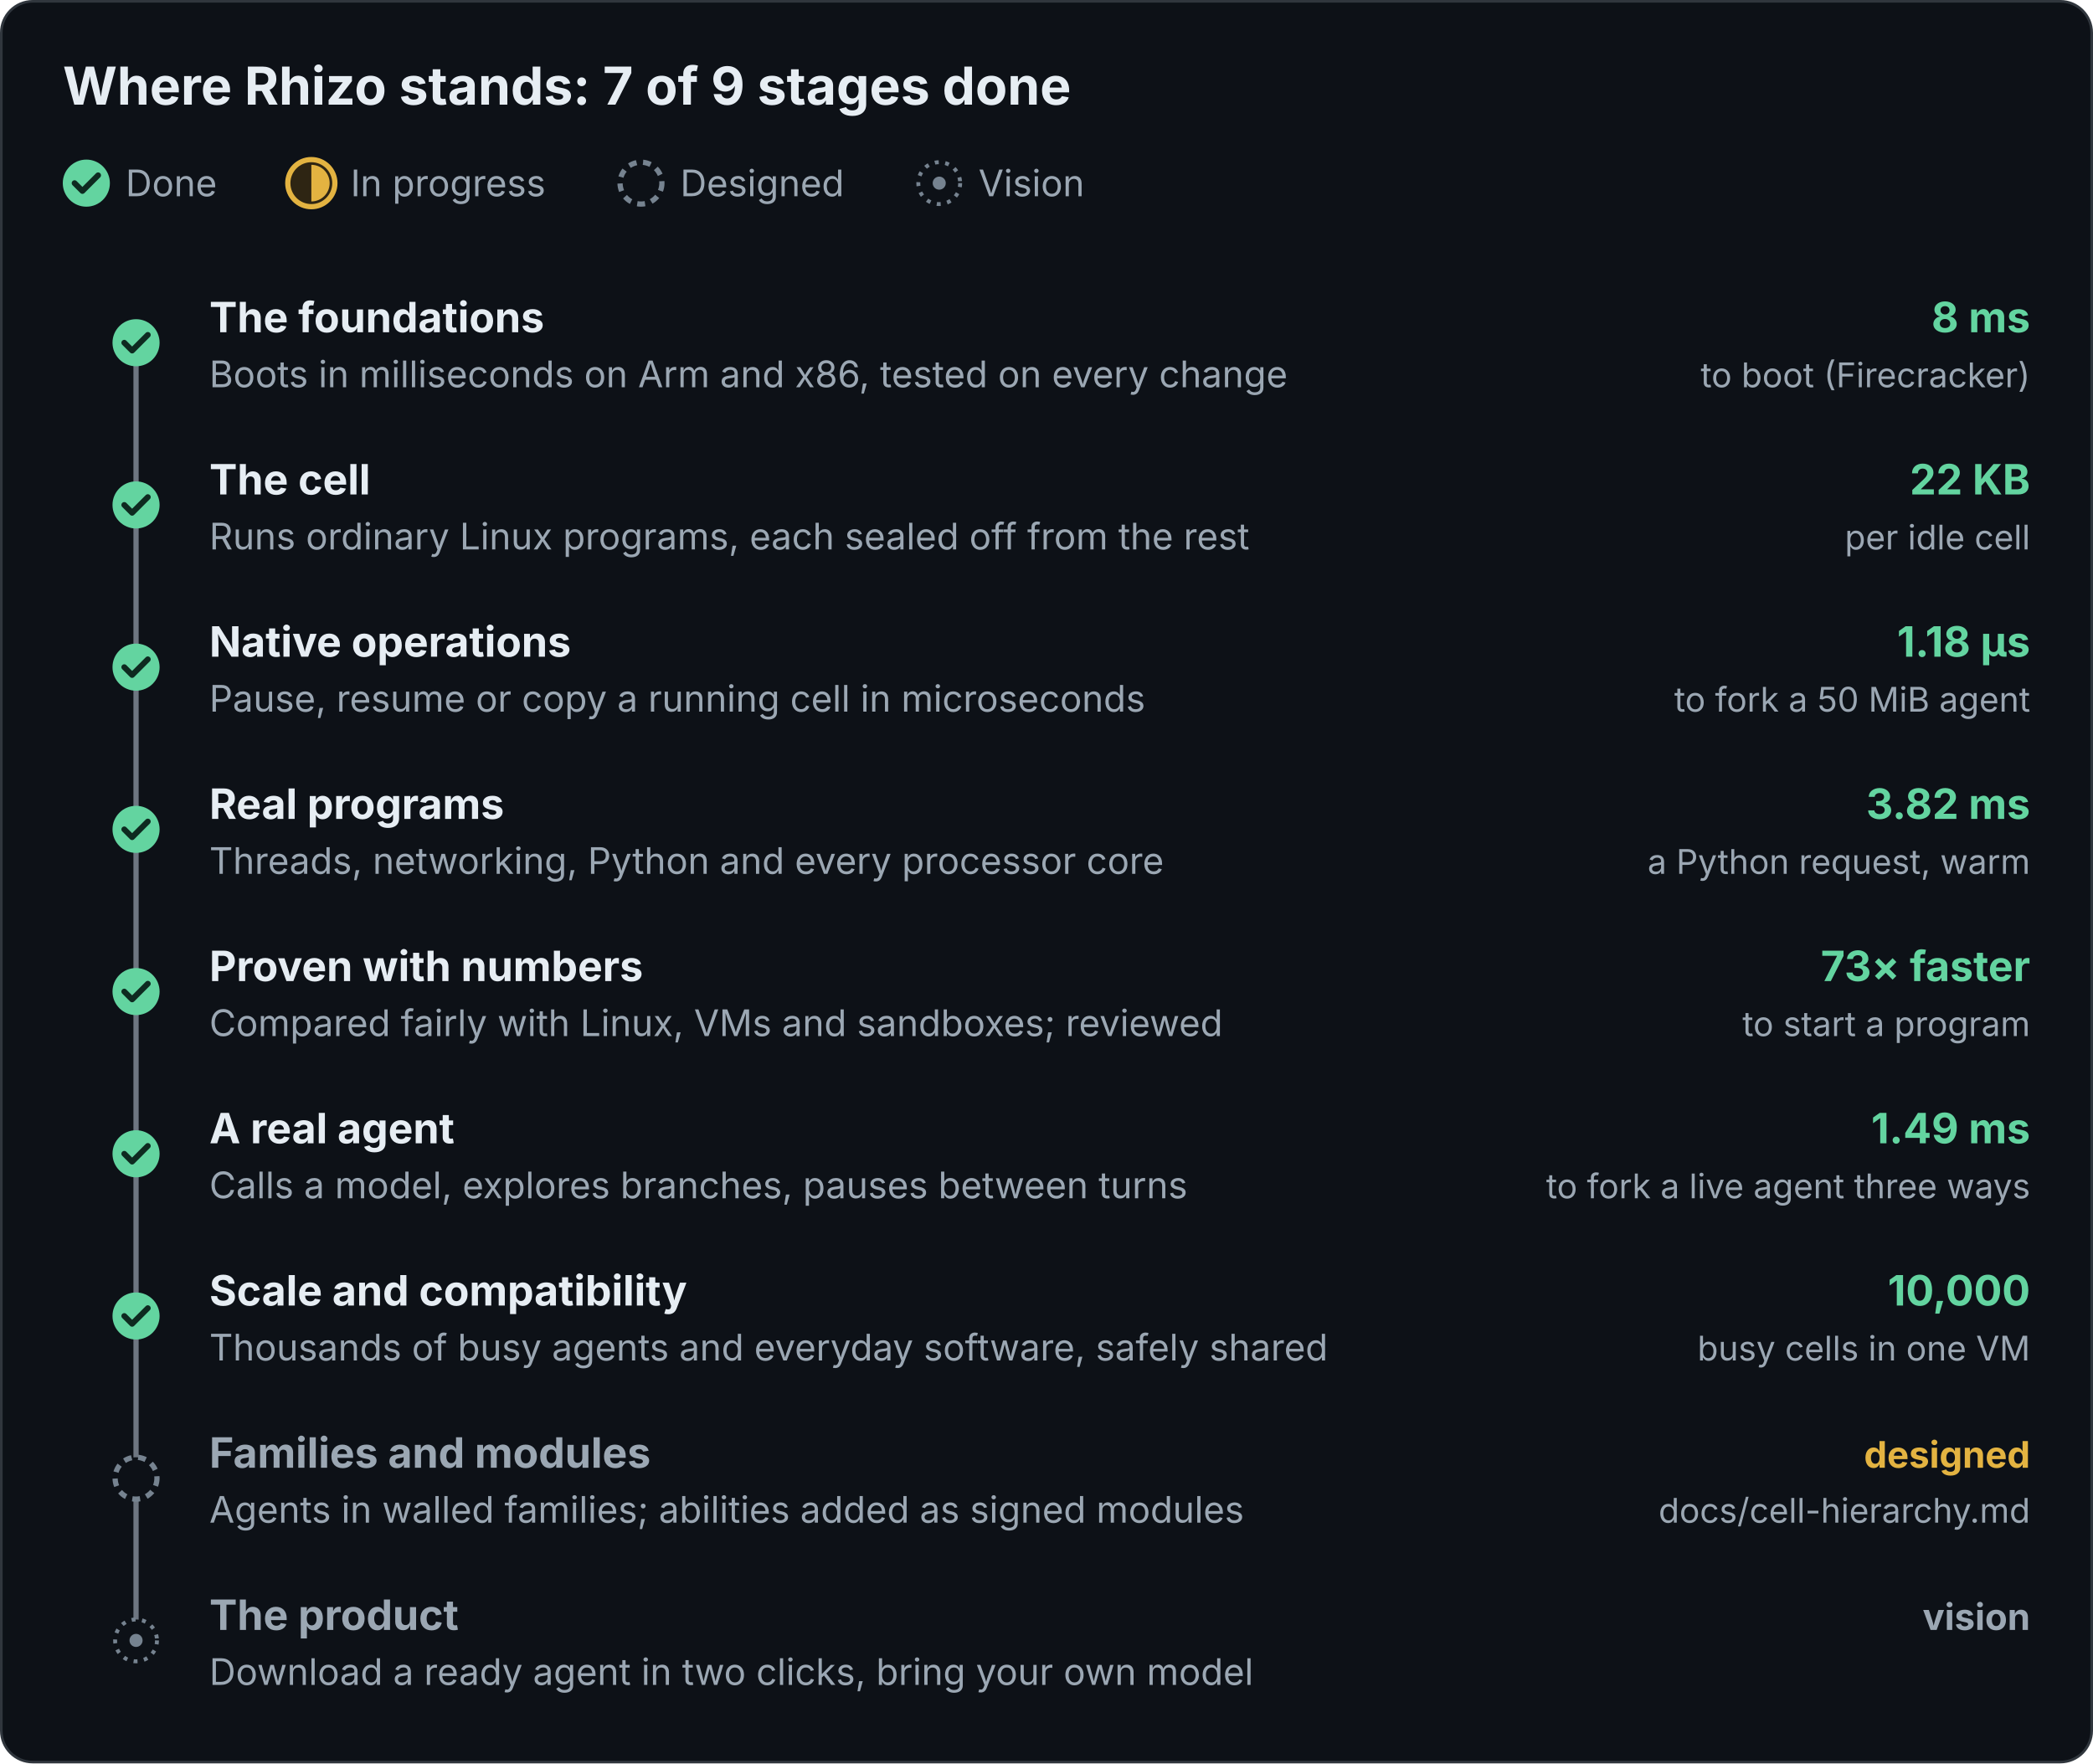
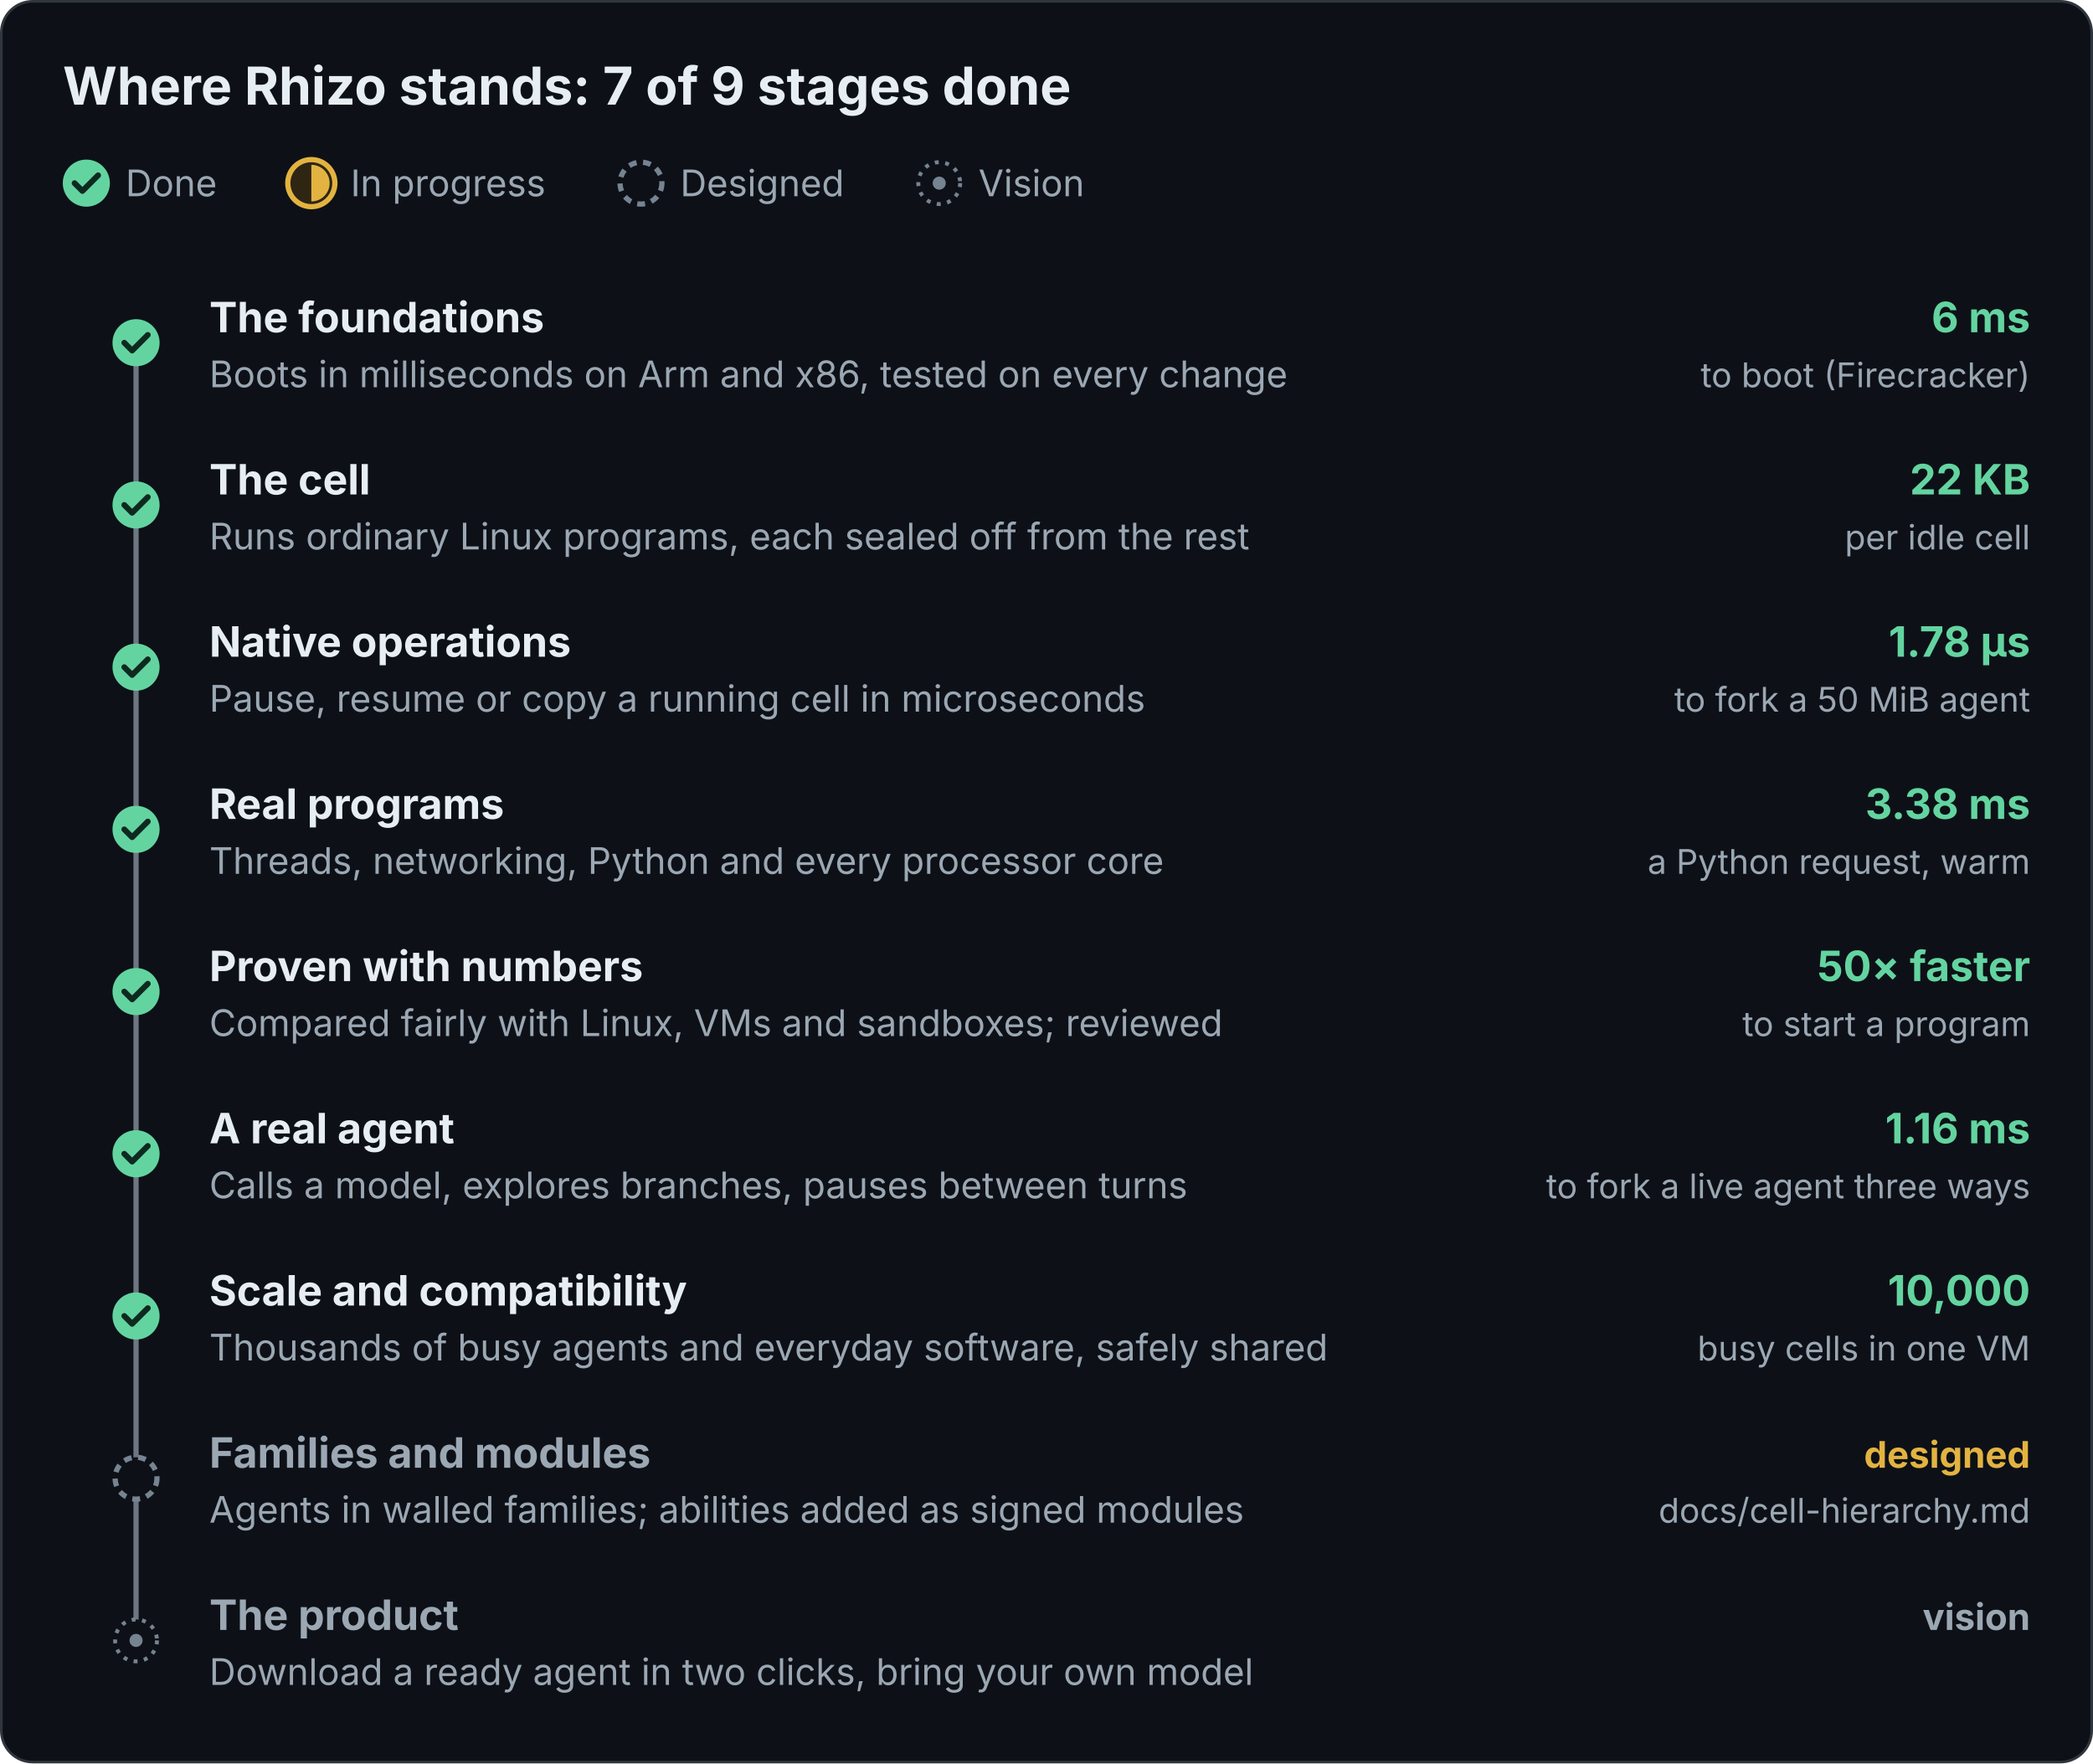
<svg xmlns="http://www.w3.org/2000/svg" viewBox="0 0 800 674" width="800" height="674" role="img" font-family="Inter, -apple-system, Segoe UI, Helvetica, Arial, sans-serif">
  <defs>
    <marker id="a" viewBox="0 0 10 10" refX="10" refY="5" markerWidth="7" markerHeight="7" orient="auto">
      <path d="M0 0L10 5L0 10z" fill="#8b98a5" />
    </marker>
    <marker id="g" viewBox="0 0 10 10" refX="10" refY="5" markerWidth="7" markerHeight="7" orient="auto">
      <path d="M0 0L10 5L0 10z" fill="#63d4a0" />
    </marker>
    <marker id="b" viewBox="0 0 10 10" refX="10" refY="5" markerWidth="7" markerHeight="7" orient="auto">
      <path d="M0 0L10 5L0 10z" fill="#79b8ff" />
    </marker>
    <marker id="o" viewBox="0 0 10 10" refX="10" refY="5" markerWidth="7" markerHeight="7" orient="auto">
      <path d="M0 0L10 5L0 10z" fill="#f2c14e" />
    </marker>
    <marker id="r" viewBox="0 0 10 10" refX="10" refY="5" markerWidth="7" markerHeight="7" orient="auto">
      <path d="M0 0L10 5L0 10z" fill="#ff8a80" />
    </marker>
    <marker id="c" viewBox="0 0 10 10" refX="10" refY="5" markerWidth="7" markerHeight="7" orient="auto">
      <path d="M0 0L10 5L0 10z" fill="#63d4a0" />
    </marker>
  </defs>
  <rect class="bg" x="0.5" y="0.5" width="799" height="673" rx="12" fill="#0d1117" stroke="#30363d" />
  <text x="24" y="40" font-size="20" fill="#e6edf3" font-weight="700">Where Rhizo stands: 7 of 9 stages done</text>
  <circle cx="33" cy="70" r="9" fill="#63d4a0" />
  <path d="M28.5 70l3 3l6-6" fill="none" stroke="#0e2a20" stroke-width="2.2" stroke-linecap="round" stroke-linejoin="round" />
  <text x="48" y="75" font-size="14" fill="#9ba7b3">Done</text>
  <circle cx="119" cy="70" r="9" fill="#2e2513" stroke="#e3b341" stroke-width="2" />
  <path d="M119 63A7 7 0 0 1 119 77z" fill="#e3b341" />
  <text x="134" y="75" font-size="14" fill="#9ba7b3">In progress</text>
  <circle cx="245" cy="70" r="8" fill="#0d1117" stroke="#768390" stroke-width="2" stroke-dasharray="3 2.5" />
  <text x="260" y="75" font-size="14" fill="#9ba7b3">Designed</text>
  <circle cx="359" cy="70" r="8" fill="#0d1117" stroke="#768390" stroke-width="1.5" stroke-dasharray="1.5 2.5" />
  <circle cx="359" cy="70" r="2.5" fill="#768390" />
  <text x="374" y="75" font-size="14" fill="#9ba7b3">Vision</text>
  <line x1="52" y1="131.0" x2="52" y2="627.0" stroke="#6e7681" stroke-width="2" />
  <circle cx="52" cy="131.0" r="9" fill="#63d4a0" />
  <path d="M47.5 131.0l3 3l6-6" fill="none" stroke="#0e2a20" stroke-width="2.2" stroke-linecap="round" stroke-linejoin="round" />
  <text x="80" y="127.0" font-size="16" fill="#e6edf3" font-weight="700">The foundations</text>
  <text x="80" y="148.0" font-size="14" fill="#9ba7b3">Boots in milliseconds on Arm and x86, tested on every change</text>
-   <text x="776" y="127.0" font-size="16" fill="#63d4a0" font-weight="700" text-anchor="end">8 ms</text>
+   <text x="776" y="127.0" font-size="16" fill="#63d4a0" font-weight="700" text-anchor="end">6 ms</text>
  <text x="776" y="148.0" font-size="13" fill="#9ba7b3" text-anchor="end">to boot (Firecracker)</text>
  <circle cx="52" cy="193.0" r="9" fill="#63d4a0" />
  <path d="M47.5 193.0l3 3l6-6" fill="none" stroke="#0e2a20" stroke-width="2.2" stroke-linecap="round" stroke-linejoin="round" />
  <text x="80" y="189.0" font-size="16" fill="#e6edf3" font-weight="700">The cell</text>
  <text x="80" y="210.0" font-size="14" fill="#9ba7b3">Runs ordinary Linux programs, each sealed off from the rest</text>
  <text x="776" y="189.0" font-size="16" fill="#63d4a0" font-weight="700" text-anchor="end">22 KB</text>
  <text x="776" y="210.0" font-size="13" fill="#9ba7b3" text-anchor="end">per idle cell</text>
  <circle cx="52" cy="255.0" r="9" fill="#63d4a0" />
  <path d="M47.5 255.0l3 3l6-6" fill="none" stroke="#0e2a20" stroke-width="2.2" stroke-linecap="round" stroke-linejoin="round" />
  <text x="80" y="251.0" font-size="16" fill="#e6edf3" font-weight="700">Native operations</text>
  <text x="80" y="272.0" font-size="14" fill="#9ba7b3">Pause, resume or copy a running cell in microseconds</text>
-   <text x="776" y="251.0" font-size="16" fill="#63d4a0" font-weight="700" text-anchor="end">1.18 µs</text>
+   <text x="776" y="251.0" font-size="16" fill="#63d4a0" font-weight="700" text-anchor="end">1.78 µs</text>
  <text x="776" y="272.0" font-size="13" fill="#9ba7b3" text-anchor="end">to fork a 50 MiB agent</text>
  <circle cx="52" cy="317.0" r="9" fill="#63d4a0" />
  <path d="M47.5 317.0l3 3l6-6" fill="none" stroke="#0e2a20" stroke-width="2.2" stroke-linecap="round" stroke-linejoin="round" />
  <text x="80" y="313.0" font-size="16" fill="#e6edf3" font-weight="700">Real programs</text>
  <text x="80" y="334.0" font-size="14" fill="#9ba7b3">Threads, networking, Python and every processor core</text>
-   <text x="776" y="313.0" font-size="16" fill="#63d4a0" font-weight="700" text-anchor="end">3.82 ms</text>
+   <text x="776" y="313.0" font-size="16" fill="#63d4a0" font-weight="700" text-anchor="end">3.38 ms</text>
  <text x="776" y="334.0" font-size="13" fill="#9ba7b3" text-anchor="end">a Python request, warm</text>
  <circle cx="52" cy="379.0" r="9" fill="#63d4a0" />
  <path d="M47.5 379.0l3 3l6-6" fill="none" stroke="#0e2a20" stroke-width="2.2" stroke-linecap="round" stroke-linejoin="round" />
  <text x="80" y="375.0" font-size="16" fill="#e6edf3" font-weight="700">Proven with numbers</text>
  <text x="80" y="396.0" font-size="14" fill="#9ba7b3">Compared fairly with Linux, VMs and sandboxes; reviewed</text>
-   <text x="776" y="375.0" font-size="16" fill="#63d4a0" font-weight="700" text-anchor="end">73× faster</text>
+   <text x="776" y="375.0" font-size="16" fill="#63d4a0" font-weight="700" text-anchor="end">50× faster</text>
  <text x="776" y="396.0" font-size="13" fill="#9ba7b3" text-anchor="end">to start a program</text>
  <circle cx="52" cy="441.0" r="9" fill="#63d4a0" />
  <path d="M47.5 441.0l3 3l6-6" fill="none" stroke="#0e2a20" stroke-width="2.2" stroke-linecap="round" stroke-linejoin="round" />
  <text x="80" y="437.0" font-size="16" fill="#e6edf3" font-weight="700">A real agent</text>
  <text x="80" y="458.0" font-size="14" fill="#9ba7b3">Calls a model, explores branches, pauses between turns</text>
-   <text x="776" y="437.0" font-size="16" fill="#63d4a0" font-weight="700" text-anchor="end">1.49 ms</text>
+   <text x="776" y="437.0" font-size="16" fill="#63d4a0" font-weight="700" text-anchor="end">1.16 ms</text>
  <text x="776" y="458.0" font-size="13" fill="#9ba7b3" text-anchor="end">to fork a live agent three ways</text>
  <circle cx="52" cy="503.0" r="9" fill="#63d4a0" />
  <path d="M47.5 503.0l3 3l6-6" fill="none" stroke="#0e2a20" stroke-width="2.2" stroke-linecap="round" stroke-linejoin="round" />
  <text x="80" y="499.0" font-size="16" fill="#e6edf3" font-weight="700">Scale and compatibility</text>
  <text x="80" y="520.0" font-size="14" fill="#9ba7b3">Thousands of busy agents and everyday software, safely shared</text>
  <text x="776" y="499.0" font-size="16" fill="#63d4a0" font-weight="700" text-anchor="end">10,000</text>
  <text x="776" y="520.0" font-size="13" fill="#9ba7b3" text-anchor="end">busy cells in one VM</text>
  <circle cx="52" cy="565.0" r="8" fill="#0d1117" stroke="#768390" stroke-width="2" stroke-dasharray="3 2.5" />
  <text x="80" y="561.0" font-size="16" fill="#9ba7b3" font-weight="700">Families and modules</text>
  <text x="80" y="582.0" font-size="14" fill="#9ba7b3">Agents in walled families; abilities added as signed modules</text>
  <text x="776" y="561.0" font-size="14" fill="#e3b341" font-weight="700" text-anchor="end">designed</text>
  <text x="776" y="582.0" font-size="13" fill="#9ba7b3" text-anchor="end">docs/cell-hierarchy.md</text>
  <circle cx="52" cy="627.0" r="8" fill="#0d1117" stroke="#768390" stroke-width="1.5" stroke-dasharray="1.5 2.5" />
  <circle cx="52" cy="627.0" r="2.5" fill="#768390" />
  <text x="80" y="623.0" font-size="16" fill="#9ba7b3" font-weight="700">The product</text>
  <text x="80" y="644.0" font-size="14" fill="#9ba7b3">Download a ready agent in two clicks, bring your own model</text>
  <text x="776" y="623.0" font-size="14" fill="#9ba7b3" font-weight="700" text-anchor="end">vision</text>
</svg>
